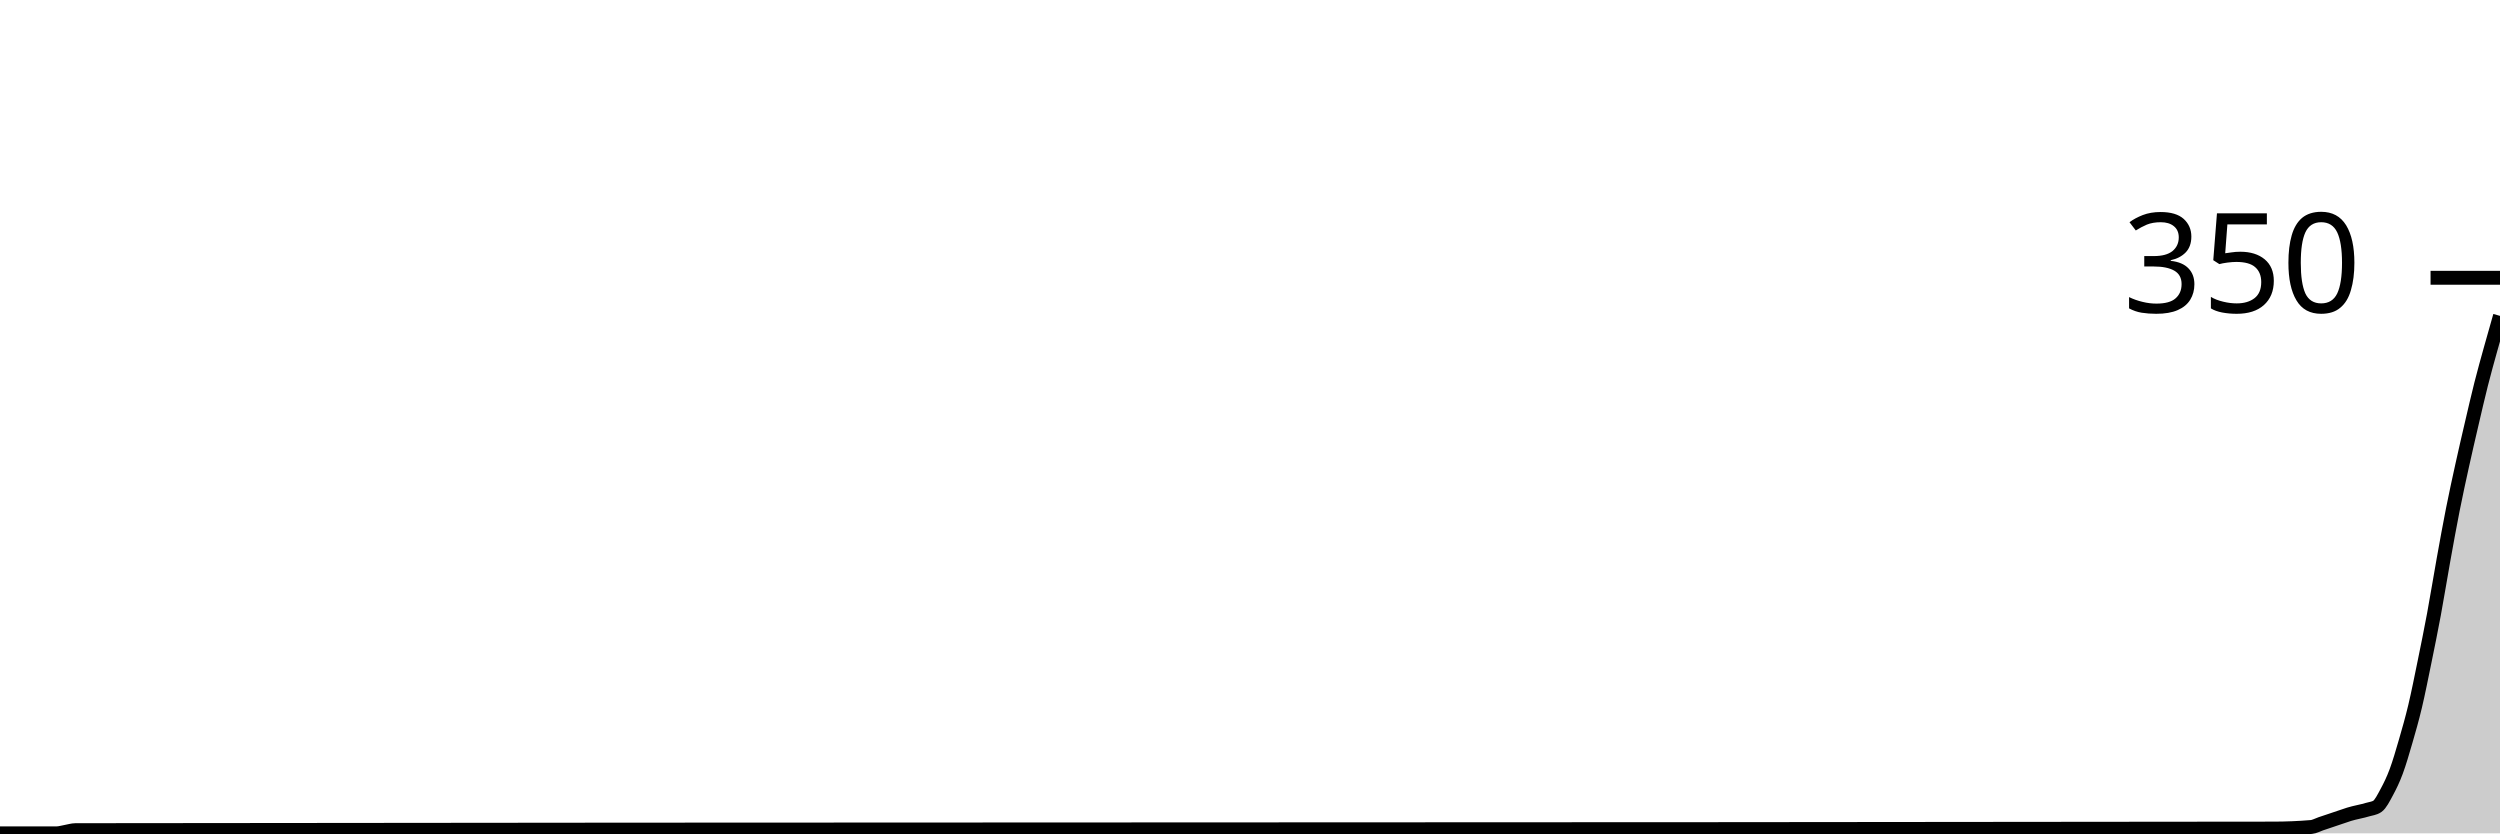
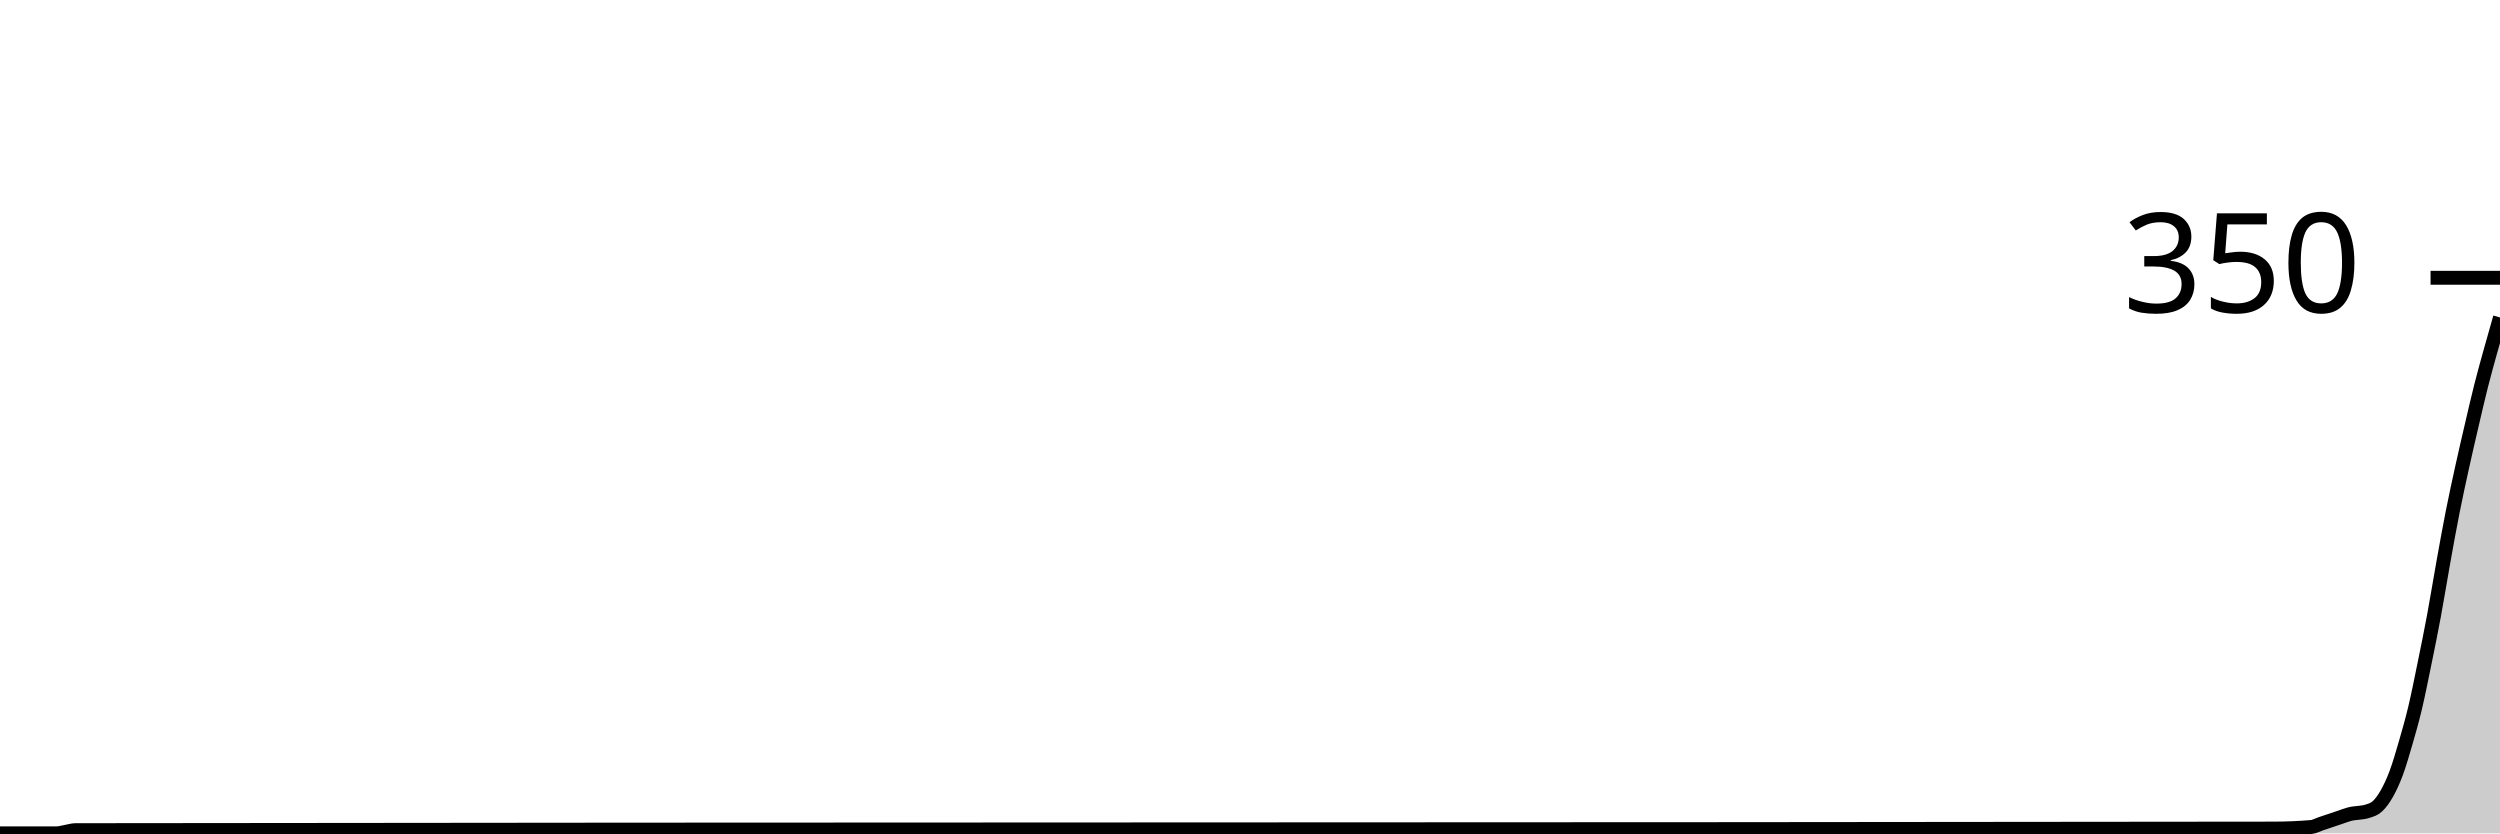
<svg xmlns="http://www.w3.org/2000/svg" viewBox="0 0 180 60">
  <g transform="translate(0,20)">
-     <path class="area" fill="rgba(0, 0, 0, 0.2)" d="M0,40C1.358,40,2.717,40,4.075,40C4.302,40,4.528,39.924,4.755,39.886C4.981,39.848,5.208,39.772,5.434,39.771C58.189,39.695,110.943,39.733,163.698,39.657C164.604,39.656,165.509,39.619,166.415,39.543C166.642,39.524,166.868,39.39,167.094,39.314C167.321,39.238,167.547,39.162,167.774,39.086C168,39.01,168.226,38.933,168.453,38.857C168.679,38.781,168.906,38.698,169.132,38.629C169.585,38.489,170.038,38.425,170.491,38.286C170.717,38.216,170.943,38.21,171.17,38.057C171.396,37.905,171.623,37.448,171.849,37.029C172.075,36.61,172.302,36.152,172.528,35.543C172.755,34.933,172.981,34.152,173.208,33.371C173.434,32.59,173.66,31.81,173.887,30.857C174.113,29.905,174.34,28.762,174.566,27.657C174.792,26.552,175.019,25.448,175.245,24.229C175.472,23.01,175.698,21.6,175.925,20.343C176.151,19.086,176.377,17.829,176.604,16.686C176.83,15.543,177.057,14.514,177.283,13.486C177.509,12.457,177.736,11.486,177.962,10.514C178.189,9.543,178.415,8.552,178.642,7.657C178.868,6.762,179.094,5.962,179.321,5.143C179.547,4.324,179.774,3.533,180,2.743L180,40C179.774,40,179.547,40,179.321,40C179.094,40,178.868,40,178.642,40C178.415,40,178.189,40,177.962,40C177.736,40,177.509,40,177.283,40C177.057,40,176.83,40,176.604,40C176.377,40,176.151,40,175.925,40C175.698,40,175.472,40,175.245,40C175.019,40,174.792,40,174.566,40C174.34,40,174.113,40,173.887,40C173.66,40,173.434,40,173.208,40C172.981,40,172.755,40,172.528,40C172.302,40,172.075,40,171.849,40C171.623,40,171.396,40,171.17,40C170.943,40,170.717,40,170.491,40C170.038,40,169.585,40,169.132,40C168.906,40,168.679,40,168.453,40C168.226,40,168,40,167.774,40C167.547,40,167.321,40,167.094,40C166.868,40,166.642,40,166.415,40C165.509,40,164.604,40,163.698,40C110.943,40,58.189,40,5.434,40C5.208,40,4.981,40,4.755,40C4.528,40,4.302,40,4.075,40C2.717,40,1.358,40,0,40Z" />
-     <path class="line" stroke="black" fill="none" d="M0,40C1.358,40,2.717,40,4.075,40C4.302,40,4.528,39.924,4.755,39.886C4.981,39.848,5.208,39.772,5.434,39.771C58.189,39.695,110.943,39.733,163.698,39.657C164.604,39.656,165.509,39.619,166.415,39.543C166.642,39.524,166.868,39.39,167.094,39.314C167.321,39.238,167.547,39.162,167.774,39.086C168,39.01,168.226,38.933,168.453,38.857C168.679,38.781,168.906,38.698,169.132,38.629C169.585,38.489,170.038,38.425,170.491,38.286C170.717,38.216,170.943,38.21,171.17,38.057C171.396,37.905,171.623,37.448,171.849,37.029C172.075,36.61,172.302,36.152,172.528,35.543C172.755,34.933,172.981,34.152,173.208,33.371C173.434,32.59,173.66,31.81,173.887,30.857C174.113,29.905,174.34,28.762,174.566,27.657C174.792,26.552,175.019,25.448,175.245,24.229C175.472,23.01,175.698,21.6,175.925,20.343C176.151,19.086,176.377,17.829,176.604,16.686C176.83,15.543,177.057,14.514,177.283,13.486C177.509,12.457,177.736,11.486,177.962,10.514C178.189,9.543,178.415,8.552,178.642,7.657C178.868,6.762,179.094,5.962,179.321,5.143C179.547,4.324,179.774,3.533,180,2.743" />
+     <path class="area" fill="rgba(0, 0, 0, 0.2)" d="M0,40C1.358,40,2.717,40,4.075,40C4.302,40,4.528,39.924,4.755,39.886C4.981,39.848,5.208,39.772,5.434,39.771C58.189,39.695,110.943,39.733,163.698,39.657C164.604,39.656,165.509,39.619,166.415,39.543C166.642,39.524,166.868,39.39,167.094,39.314C167.321,39.238,167.547,39.162,167.774,39.086C168,39.01,168.226,38.933,168.453,38.857C168.679,38.781,168.906,38.692,169.132,38.629C169.585,38.502,170.038,38.552,170.491,38.4C170.717,38.324,170.943,38.267,171.17,38.057C171.396,37.848,171.623,37.543,171.849,37.143C172.075,36.743,172.302,36.267,172.528,35.657C172.755,35.048,172.981,34.267,173.208,33.486C173.434,32.705,173.66,31.924,173.887,30.971C174.113,30.019,174.34,28.876,174.566,27.771C174.792,26.667,175.019,25.562,175.245,24.343C175.472,23.124,175.698,21.714,175.925,20.457C176.151,19.2,176.377,17.943,176.604,16.8C176.83,15.657,177.057,14.629,177.283,13.6C177.509,12.571,177.736,11.6,177.962,10.629C178.189,9.657,178.415,8.667,178.642,7.771C178.868,6.876,179.094,6.076,179.321,5.257C179.547,4.438,179.774,3.648,180,2.857L180,40C179.774,40,179.547,40,179.321,40C179.094,40,178.868,40,178.642,40C178.415,40,178.189,40,177.962,40C177.736,40,177.509,40,177.283,40C177.057,40,176.83,40,176.604,40C176.377,40,176.151,40,175.925,40C175.698,40,175.472,40,175.245,40C175.019,40,174.792,40,174.566,40C174.34,40,174.113,40,173.887,40C173.66,40,173.434,40,173.208,40C172.981,40,172.755,40,172.528,40C172.302,40,172.075,40,171.849,40C171.623,40,171.396,40,171.17,40C170.943,40,170.717,40,170.491,40C170.038,40,169.585,40,169.132,40C168.906,40,168.679,40,168.453,40C168.226,40,168,40,167.774,40C167.547,40,167.321,40,167.094,40C166.868,40,166.642,40,166.415,40C165.509,40,164.604,40,163.698,40C110.943,40,58.189,40,5.434,40C5.208,40,4.981,40,4.755,40C4.528,40,4.302,40,4.075,40C2.717,40,1.358,40,0,40Z" />
+     <path class="line" stroke="black" fill="none" d="M0,40C1.358,40,2.717,40,4.075,40C4.302,40,4.528,39.924,4.755,39.886C4.981,39.848,5.208,39.772,5.434,39.771C58.189,39.695,110.943,39.733,163.698,39.657C164.604,39.656,165.509,39.619,166.415,39.543C166.642,39.524,166.868,39.39,167.094,39.314C167.321,39.238,167.547,39.162,167.774,39.086C168,39.01,168.226,38.933,168.453,38.857C168.679,38.781,168.906,38.692,169.132,38.629C169.585,38.502,170.038,38.552,170.491,38.4C170.717,38.324,170.943,38.267,171.17,38.057C171.396,37.848,171.623,37.543,171.849,37.143C172.075,36.743,172.302,36.267,172.528,35.657C172.755,35.048,172.981,34.267,173.208,33.486C173.434,32.705,173.66,31.924,173.887,30.971C174.113,30.019,174.34,28.876,174.566,27.771C174.792,26.667,175.019,25.562,175.245,24.343C175.472,23.124,175.698,21.714,175.925,20.457C176.151,19.2,176.377,17.943,176.604,16.8C176.83,15.657,177.057,14.629,177.283,13.6C177.509,12.571,177.736,11.6,177.962,10.629C178.189,9.657,178.415,8.667,178.642,7.771C178.868,6.876,179.094,6.076,179.321,5.257C179.547,4.438,179.774,3.648,180,2.857" />
    <path class="axis-ceiling" stroke-width="1" stroke="black" fill="none" d="M175,0L180,0" />
    <text class="axis-ceiling-label" font-family="sans-serif" text-anchor="end" font-size="10px" x="170" y="2.5">350</text>
  </g>
</svg>
